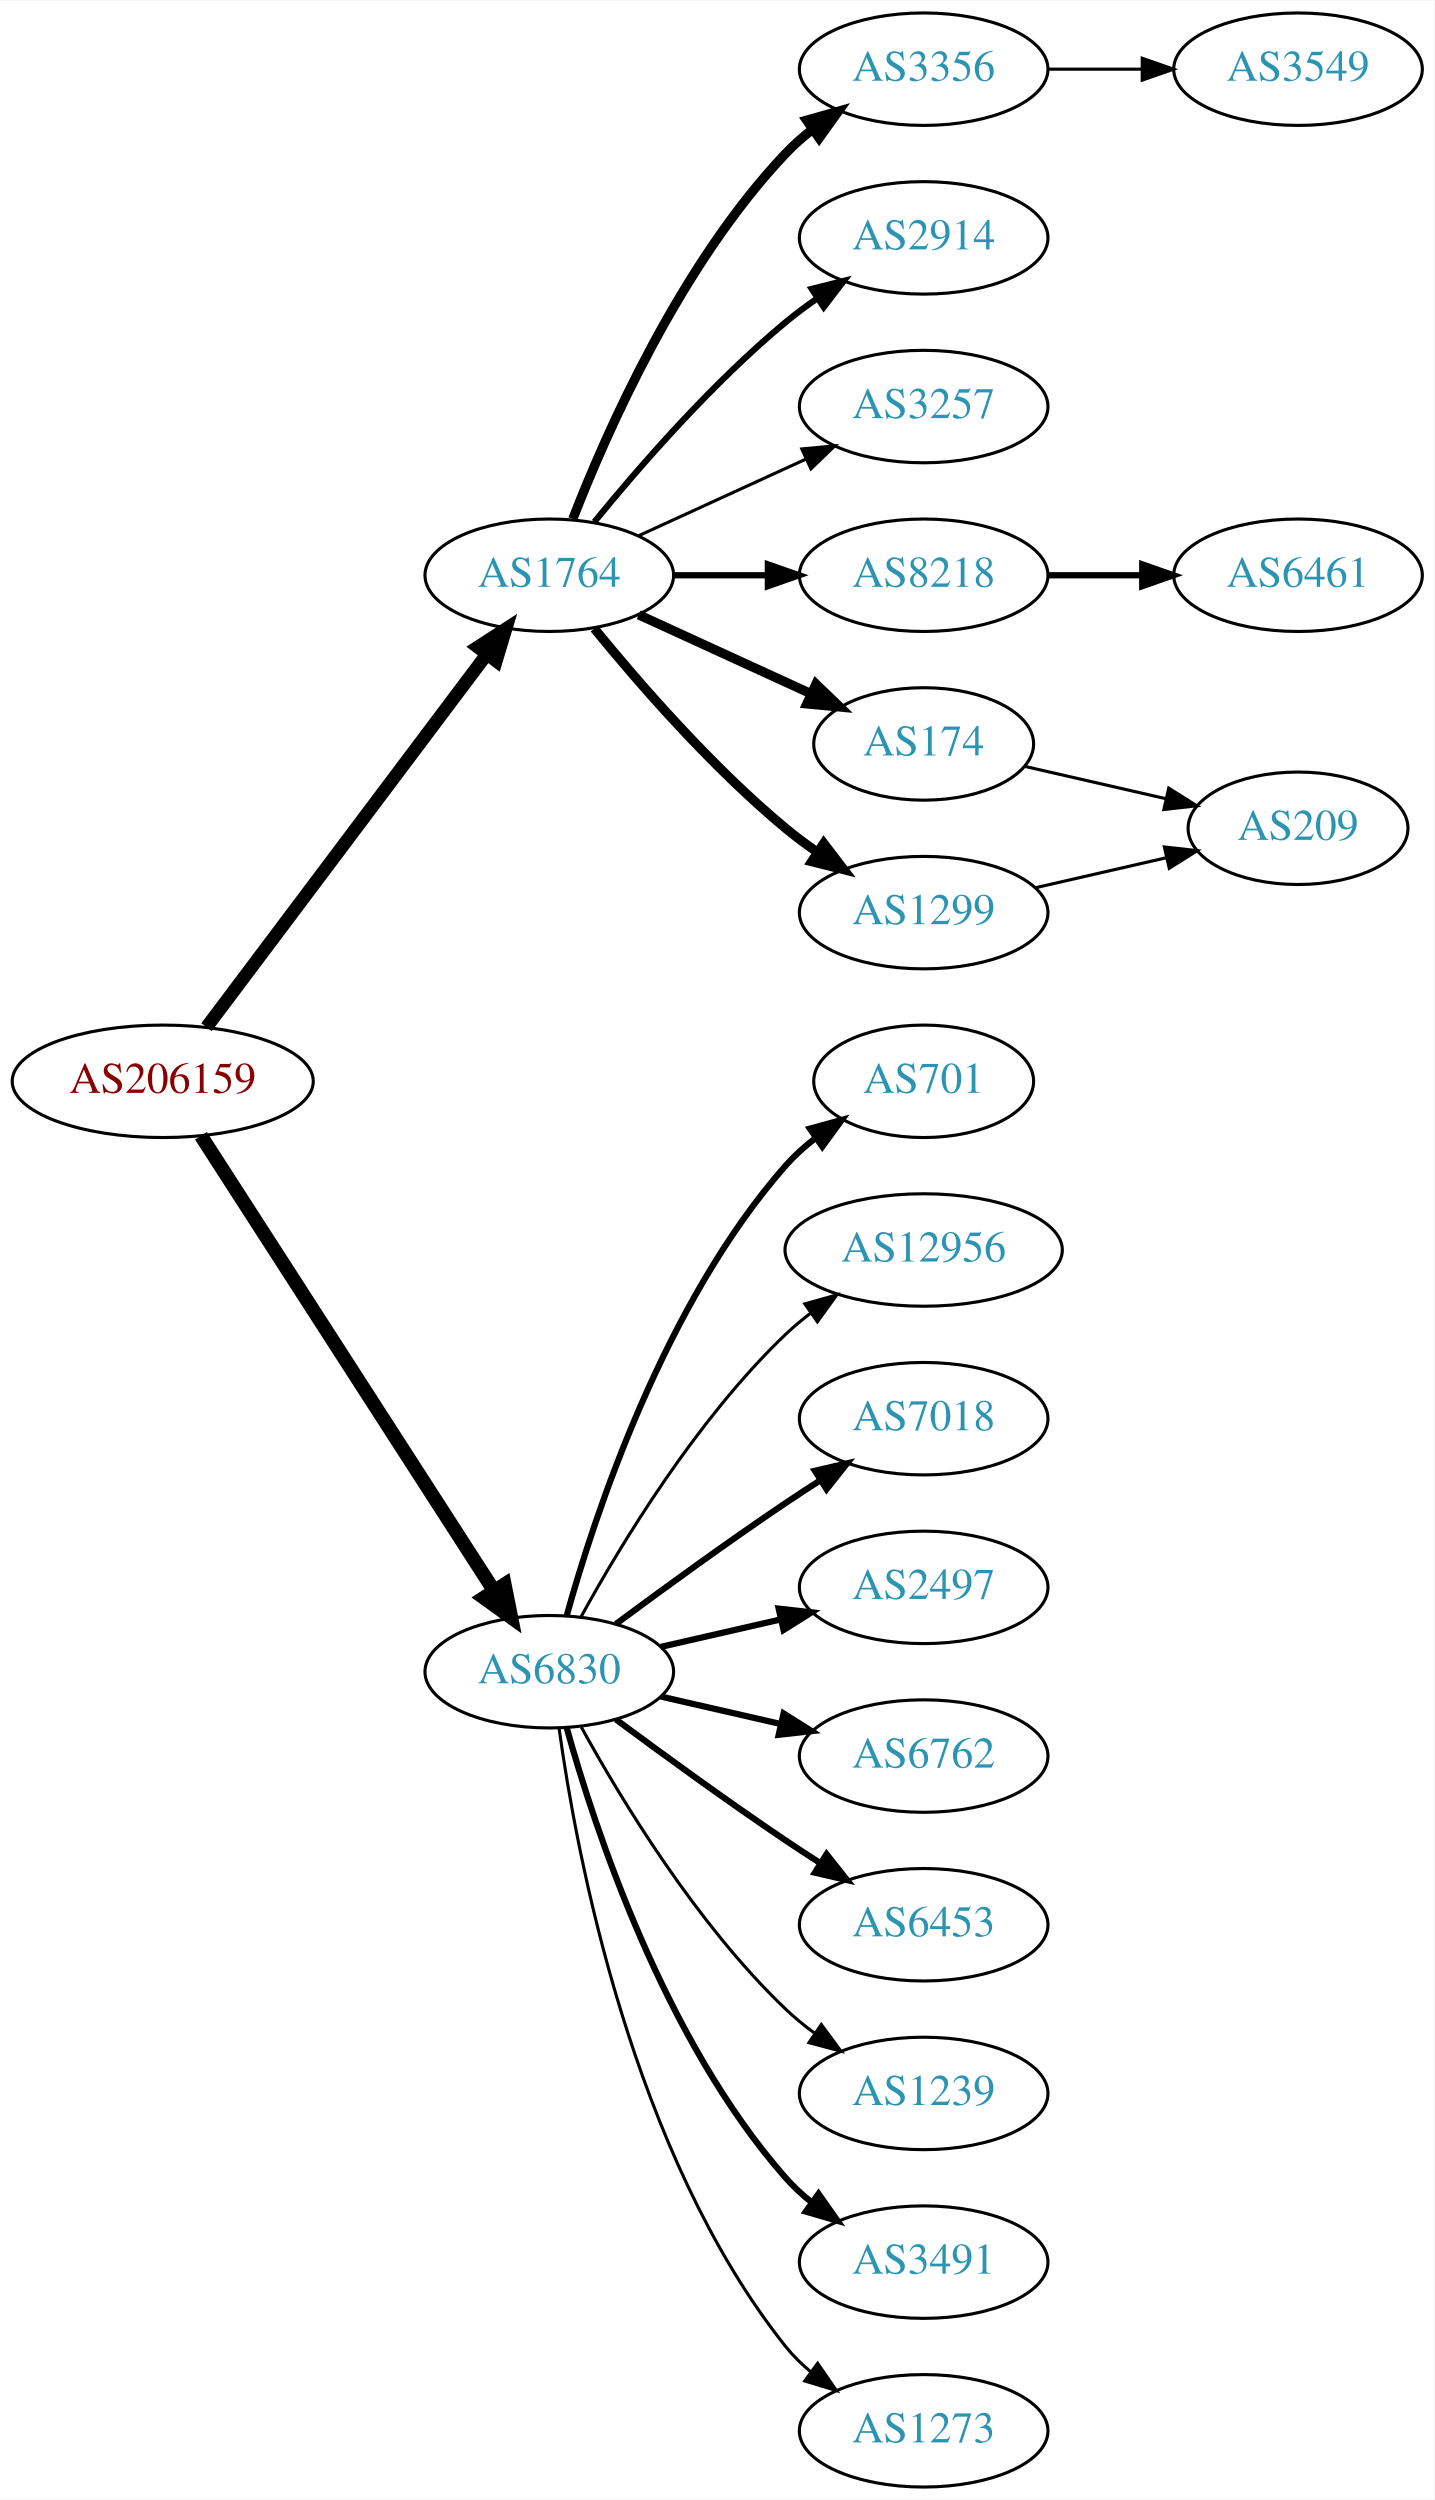
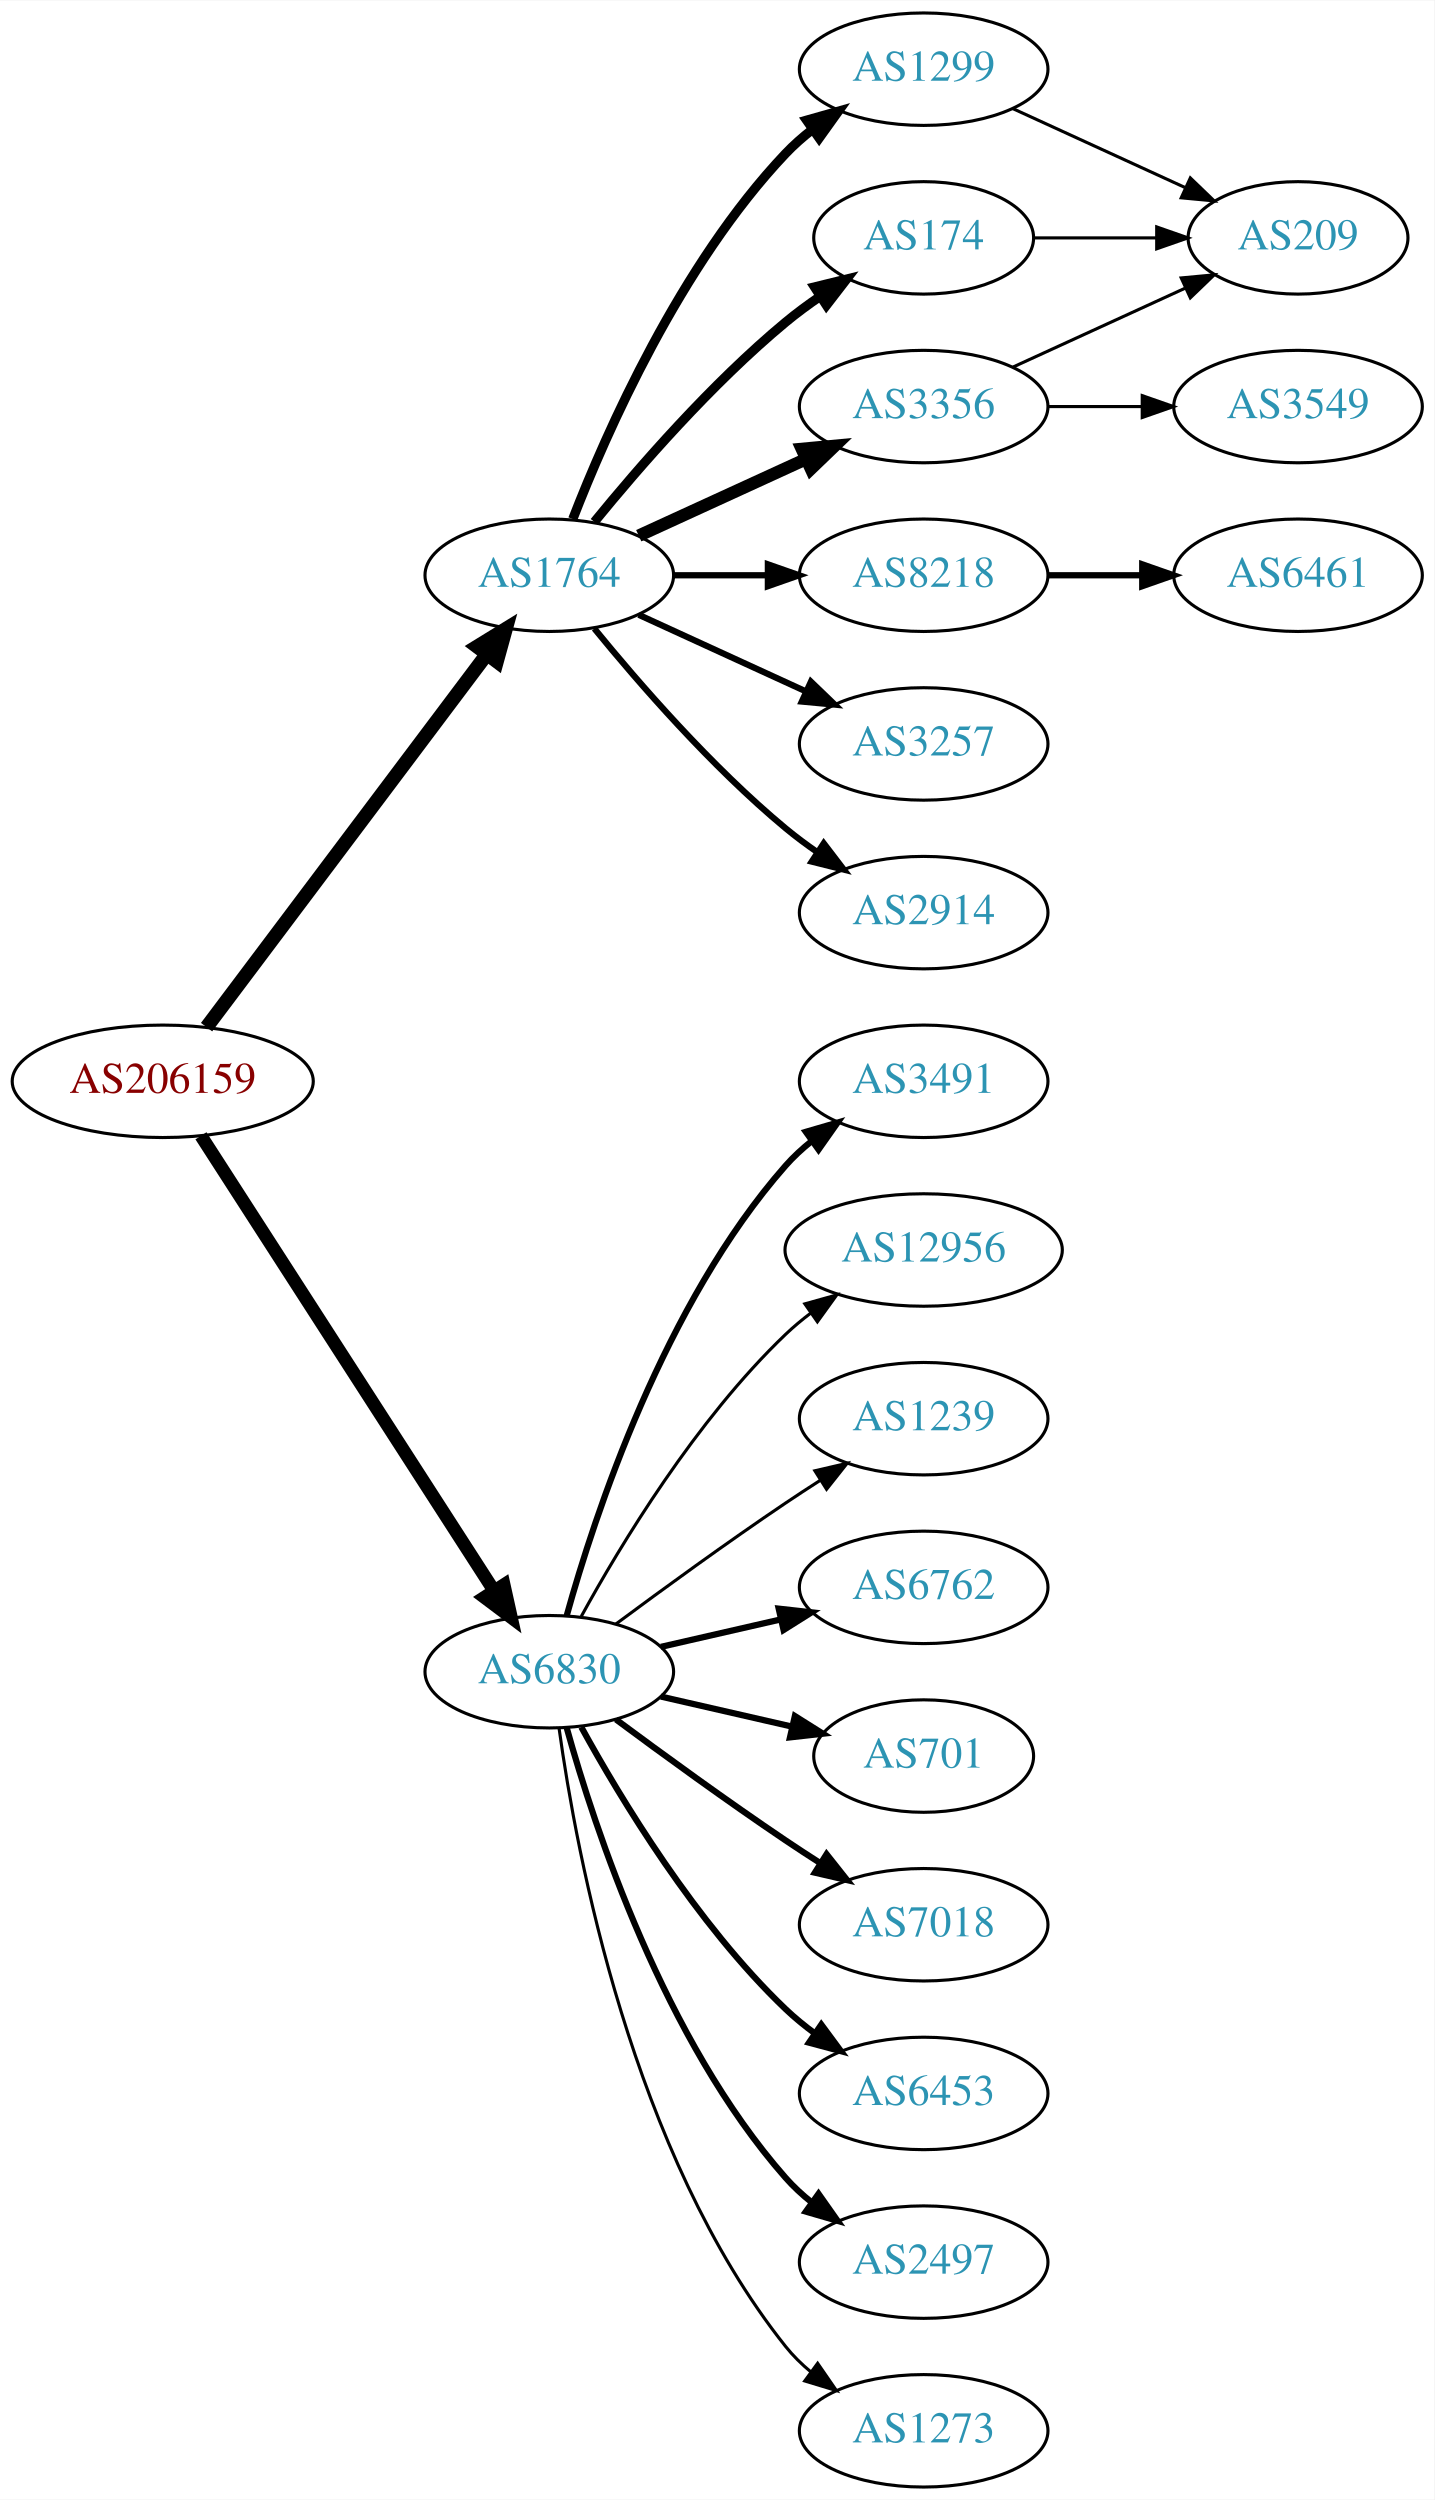
<svg xmlns="http://www.w3.org/2000/svg" xmlns:xlink="http://www.w3.org/1999/xlink" width="459pt" height="800pt" viewBox="0.00 0.00 459.17 800.00">
  <g id="graph0" class="graph" transform="scale(1 1) rotate(0) translate(4 796)">
    <polygon fill="white" stroke="none" points="-4,4 -4,-796 455.17,-796 455.17,4 -4,4" />
    <g id="node1" class="node">
      <g id="a_node1">
        <a xlink:href="/asn/206159" xlink:title="AS206159 ~ VAO-AS [AT]">
          <ellipse fill="#ffffff" stroke="black" cx="48.096" cy="-450" rx="48.192" ry="18" />
          <text text-anchor="middle" x="48.096" y="-446.3" font-family="Times,serif" font-size="14.00" fill="#880000">AS206159</text>
        </a>
      </g>
    </g>
    <g id="node2" class="node">
      <g id="a_node2">
        <a xlink:href="/asn/1764" xlink:title="AS1764 ~ NEXTLAYER-AS [AT]">
          <ellipse fill="#ffffff" stroke="black" cx="171.838" cy="-612" rx="39.794" ry="18" />
          <text text-anchor="middle" x="171.838" y="-608.3" font-family="Times,serif" font-size="14.00" fill="#2c94b3">AS1764</text>
        </a>
      </g>
    </g>
    <g id="edge1" class="edge">
-       <path fill="none" stroke="black" stroke-width="4.2" d="M62.124,-467.337C83.634,-495.96 126.675,-553.233 151.664,-586.486" />
-       <polygon fill="black" stroke="black" stroke-width="4.2" points="148.957,-589.001 157.903,-594.788 154.833,-584.586 148.957,-589.001" />
+       <path fill="none" stroke="black" stroke-width="4.5" d="M62.124,-467.337C83.634,-495.96 126.675,-553.233 151.664,-586.486" />
+       <polygon fill="black" stroke="black" stroke-width="4.5" points="148.748,-589.159 157.903,-594.788 155.043,-584.428 148.748,-589.159" />
    </g>
    <g id="node3" class="node">
      <g id="a_node3">
        <a xlink:href="/asn/6830" xlink:title="AS6830 ~ LGI-UPC [AT]">
          <ellipse fill="#ffffff" stroke="black" cx="171.838" cy="-261" rx="39.794" ry="18" />
          <text text-anchor="middle" x="171.838" y="-257.3" font-family="Times,serif" font-size="14.00" fill="#2c94b3">AS6830</text>
        </a>
      </g>
    </g>
    <g id="edge2" class="edge">
-       <path fill="none" stroke="black" stroke-width="4.5" d="M60.331,-432.558C81.802,-399.225 128.767,-326.314 154.004,-287.134" />
-       <polygon fill="black" stroke="black" stroke-width="4.5" points="157.525,-288.939 159.63,-278.4 150.905,-284.674 157.525,-288.939" />
+       <path fill="none" stroke="black" stroke-width="4.219" d="M60.331,-432.558C81.802,-399.225 128.767,-326.314 154.004,-287.134" />
+       <polygon fill="black" stroke="black" stroke-width="4.219" points="157.318,-288.806 159.63,-278.4 151.112,-284.808 157.318,-288.806" />
    </g>
    <g id="node4" class="node">
      <g id="a_node4">
-         <a xlink:href="/asn/3356" xlink:title="AS3356 ~ Level 3 Parent, LLC [US]">
+         <a xlink:href="/asn/1299" xlink:title="AS1299 ~ Telia Carrier [EU]">
          <ellipse fill="#ffffff" stroke="black" cx="291.681" cy="-774" rx="39.794" ry="18" />
-           <text text-anchor="middle" x="291.681" y="-770.3" font-family="Times,serif" font-size="14.00" fill="#2c94b3">AS3356</text>
+           <text text-anchor="middle" x="291.681" y="-770.3" font-family="Times,serif" font-size="14.00" fill="#2c94b3">AS1299</text>
        </a>
      </g>
    </g>
    <g id="edge3" class="edge">
      <path fill="none" stroke="black" stroke-width="3" d="M179.361,-629.994C190.112,-657.728 213.769,-711.429 247.484,-747 250.07,-749.728 252.988,-752.294 256.056,-754.677" />
      <polygon fill="black" stroke="black" stroke-width="3" points="254.21,-757.658 264.404,-760.543 258.234,-751.93 254.21,-757.658" />
    </g>
    <g id="node5" class="node">
      <g id="a_node5">
-         <a xlink:href="/asn/2914" xlink:title="AS2914 ~ NTT America, Inc. [US]">
-           <ellipse fill="#ffffff" stroke="black" cx="291.681" cy="-720" rx="39.794" ry="18" />
-           <text text-anchor="middle" x="291.681" y="-716.3" font-family="Times,serif" font-size="14.00" fill="#2c94b3">AS2914</text>
+         <a xlink:href="/asn/3356" xlink:title="AS3356 ~ Level 3 Parent, LLC [US]">
+           <ellipse fill="#ffffff" stroke="black" cx="291.681" cy="-666" rx="39.794" ry="18" />
+           <text text-anchor="middle" x="291.681" y="-662.3" font-family="Times,serif" font-size="14.00" fill="#2c94b3">AS3356</text>
        </a>
      </g>
    </g>
    <g id="edge4" class="edge">
-       <path fill="none" stroke="black" stroke-width="2" d="M186.257,-629.065C200.372,-646.375 223.786,-673.345 247.484,-693 250.701,-695.668 254.201,-698.27 257.772,-700.741" />
-       <polygon fill="black" stroke="black" stroke-width="2" points="255.85,-703.666 266.128,-706.236 259.695,-697.817 255.85,-703.666" />
+       <path fill="none" stroke="black" stroke-width="4" d="M200.467,-624.661C216.424,-631.973 236.694,-641.261 253.977,-649.181" />
+       <polygon fill="black" stroke="black" stroke-width="4" points="252.676,-652.435 263.225,-653.419 255.592,-646.071 252.676,-652.435" />
    </g>
    <g id="node6" class="node">
      <g id="a_node6">
-         <a xlink:href="/asn/3257" xlink:title="AS3257 ~ GTT [DE]">
-           <ellipse fill="#ffffff" stroke="black" cx="291.681" cy="-666" rx="39.794" ry="18" />
-           <text text-anchor="middle" x="291.681" y="-662.3" font-family="Times,serif" font-size="14.00" fill="#2c94b3">AS3257</text>
+         <a xlink:href="/asn/174" xlink:title="AS174 ~ Cogent Communications [US]">
+           <ellipse fill="#ffffff" stroke="black" cx="291.681" cy="-720" rx="35.194" ry="18" />
+           <text text-anchor="middle" x="291.681" y="-716.3" font-family="Times,serif" font-size="14.00" fill="#2c94b3">AS174</text>
        </a>
      </g>
    </g>
    <g id="edge5" class="edge">
-       <path fill="none" stroke="black" d="M200.467,-624.661C216.424,-631.973 236.694,-641.261 253.977,-649.181" />
-       <polygon fill="black" stroke="black" points="252.676,-652.435 263.225,-653.419 255.592,-646.071 252.676,-652.435" />
+       <path fill="none" stroke="black" stroke-width="3" d="M186.257,-629.065C200.372,-646.375 223.786,-673.345 247.484,-693 250.948,-695.872 254.74,-698.669 258.595,-701.308" />
+       <polygon fill="black" stroke="black" stroke-width="3" points="256.737,-704.275 267.027,-706.797 260.556,-698.408 256.737,-704.275" />
    </g>
    <g id="node7" class="node">
      <g id="a_node7">
        <a xlink:href="/asn/8218" xlink:title="AS8218 ~ legacy Neotelecoms [FR]">
          <ellipse fill="#ffffff" stroke="black" cx="291.681" cy="-612" rx="39.794" ry="18" />
          <text text-anchor="middle" x="291.681" y="-608.3" font-family="Times,serif" font-size="14.00" fill="#2c94b3">AS8218</text>
        </a>
      </g>
    </g>
    <g id="edge6" class="edge">
      <path fill="none" stroke="black" stroke-width="2" d="M211.751,-612C221.304,-612 231.654,-612 241.616,-612" />
      <polygon fill="black" stroke="black" stroke-width="2" points="241.809,-615.5 251.809,-612 241.809,-608.5 241.809,-615.5" />
    </g>
    <g id="node8" class="node">
      <g id="a_node8">
-         <a xlink:href="/asn/174" xlink:title="AS174 ~ Cogent Communications [US]">
-           <ellipse fill="#ffffff" stroke="black" cx="291.681" cy="-558" rx="35.194" ry="18" />
-           <text text-anchor="middle" x="291.681" y="-554.3" font-family="Times,serif" font-size="14.00" fill="#2c94b3">AS174</text>
+         <a xlink:href="/asn/3257" xlink:title="AS3257 ~ GTT [DE]">
+           <ellipse fill="#ffffff" stroke="black" cx="291.681" cy="-558" rx="39.794" ry="18" />
+           <text text-anchor="middle" x="291.681" y="-554.3" font-family="Times,serif" font-size="14.00" fill="#2c94b3">AS3257</text>
        </a>
      </g>
    </g>
    <g id="edge7" class="edge">
-       <path fill="none" stroke="black" stroke-width="3" d="M200.467,-599.339C216.883,-591.817 237.865,-582.202 255.461,-574.139" />
-       <polygon fill="black" stroke="black" stroke-width="3" points="257.206,-577.189 264.839,-569.842 254.29,-570.826 257.206,-577.189" />
+       <path fill="none" stroke="black" stroke-width="2" d="M200.467,-599.339C216.424,-592.027 236.694,-582.739 253.977,-574.819" />
+       <polygon fill="black" stroke="black" stroke-width="2" points="255.592,-577.929 263.225,-570.581 252.676,-571.565 255.592,-577.929" />
    </g>
    <g id="node9" class="node">
      <g id="a_node9">
-         <a xlink:href="/asn/1299" xlink:title="AS1299 ~ Telia Carrier [EU]">
+         <a xlink:href="/asn/2914" xlink:title="AS2914 ~ NTT America, Inc. [US]">
          <ellipse fill="#ffffff" stroke="black" cx="291.681" cy="-504" rx="39.794" ry="18" />
-           <text text-anchor="middle" x="291.681" y="-500.3" font-family="Times,serif" font-size="14.00" fill="#2c94b3">AS1299</text>
+           <text text-anchor="middle" x="291.681" y="-500.3" font-family="Times,serif" font-size="14.00" fill="#2c94b3">AS2914</text>
        </a>
      </g>
    </g>
    <g id="edge8" class="edge">
-       <path fill="none" stroke="black" stroke-width="3" d="M186.257,-594.935C200.372,-577.625 223.786,-550.655 247.484,-531 250.701,-528.332 254.201,-525.73 257.772,-523.259" />
-       <polygon fill="black" stroke="black" stroke-width="3" points="259.695,-526.183 266.128,-517.764 255.85,-520.334 259.695,-526.183" />
-     </g>
-     <g id="node12" class="node">
-       <g id="a_node12">
-         <a xlink:href="/asn/701" xlink:title="AS701 ~ UUNET [US]">
-           <ellipse fill="#ffffff" stroke="black" cx="291.681" cy="-450" rx="35.194" ry="18" />
-           <text text-anchor="middle" x="291.681" y="-446.3" font-family="Times,serif" font-size="14.00" fill="#2c94b3">AS701</text>
-         </a>
-       </g>
-     </g>
-     <g id="edge11" class="edge">
-       <path fill="none" stroke="black" stroke-width="2" d="M177.411,-278.946C186.317,-310.995 208.601,-378.842 247.484,-423 250.312,-426.211 253.613,-429.172 257.108,-431.864" />
-       <polygon fill="black" stroke="black" stroke-width="2" points="255.265,-434.845 265.483,-437.645 259.242,-429.084 255.265,-434.845" />
+       <path fill="none" stroke="black" stroke-width="2" d="M186.257,-594.935C200.372,-577.625 223.786,-550.655 247.484,-531 250.701,-528.332 254.201,-525.73 257.772,-523.259" />
+       <polygon fill="black" stroke="black" stroke-width="2" points="259.695,-526.183 266.128,-517.764 255.85,-520.334 259.695,-526.183" />
    </g>
    <g id="node13" class="node">
      <g id="a_node13">
+         <a xlink:href="/asn/3491" xlink:title="AS3491 ~ PCCW Global, Inc. [US]">
+           <ellipse fill="#ffffff" stroke="black" cx="291.681" cy="-450" rx="39.794" ry="18" />
+           <text text-anchor="middle" x="291.681" y="-446.3" font-family="Times,serif" font-size="14.00" fill="#2c94b3">AS3491</text>
+         </a>
+       </g>
+     </g>
+     <g id="edge12" class="edge">
+       <path fill="none" stroke="black" stroke-width="2" d="M177.411,-278.946C186.317,-310.995 208.601,-378.842 247.484,-423 249.968,-425.821 252.818,-428.449 255.844,-430.871" />
+       <polygon fill="black" stroke="black" stroke-width="2" points="253.961,-433.828 264.133,-436.791 258.029,-428.131 253.961,-433.828" />
+     </g>
+     <g id="node14" class="node">
+       <g id="a_node14">
        <a xlink:href="/asn/12956" xlink:title="AS12956 ~ TELXIUS [ES]">
          <ellipse fill="#ffffff" stroke="black" cx="291.681" cy="-396" rx="44.393" ry="18" />
          <text text-anchor="middle" x="291.681" y="-392.3" font-family="Times,serif" font-size="14.00" fill="#2c94b3">AS12956</text>
        </a>
      </g>
    </g>
-     <g id="edge12" class="edge">
+     <g id="edge13" class="edge">
      <path fill="none" stroke="black" d="M182.079,-278.713C194.625,-301.561 218.802,-341.611 247.484,-369 249.991,-371.393 252.742,-373.687 255.605,-375.855" />
      <polygon fill="black" stroke="black" points="253.651,-378.759 263.855,-381.61 257.656,-373.018 253.651,-378.759" />
    </g>
-     <g id="node14" class="node">
-       <g id="a_node14">
-         <a xlink:href="/asn/7018" xlink:title="AS7018 ~ AT&amp;T Services, Inc. [US]">
-           <ellipse fill="#ffffff" stroke="black" cx="291.681" cy="-342" rx="39.794" ry="18" />
-           <text text-anchor="middle" x="291.681" y="-338.3" font-family="Times,serif" font-size="14.00" fill="#2c94b3">AS7018</text>
-         </a>
-       </g>
-     </g>
-     <g id="edge13" class="edge">
-       <path fill="none" stroke="black" stroke-width="2" d="M193.168,-276.277C208.031,-287.304 228.775,-302.407 247.484,-315 251.033,-317.389 254.784,-319.839 258.532,-322.242" />
-       <polygon fill="black" stroke="black" stroke-width="2" points="256.858,-325.325 267.181,-327.712 260.6,-319.409 256.858,-325.325" />
-     </g>
    <g id="node15" class="node">
      <g id="a_node15">
-         <a xlink:href="/asn/2497" xlink:title="AS2497 ~ Internet Initiative Japan Inc. [JP]">
-           <ellipse fill="#ffffff" stroke="black" cx="291.681" cy="-288" rx="39.794" ry="18" />
-           <text text-anchor="middle" x="291.681" y="-284.3" font-family="Times,serif" font-size="14.00" fill="#2c94b3">AS2497</text>
+         <a xlink:href="/asn/1239" xlink:title="AS1239 ~ Sprint [US]">
+           <ellipse fill="#ffffff" stroke="black" cx="291.681" cy="-342" rx="39.794" ry="18" />
+           <text text-anchor="middle" x="291.681" y="-338.3" font-family="Times,serif" font-size="14.00" fill="#2c94b3">AS1239</text>
        </a>
      </g>
    </g>
    <g id="edge14" class="edge">
-       <path fill="none" stroke="black" stroke-width="2" d="M207.557,-268.955C219.557,-271.704 233.178,-274.825 245.871,-277.733" />
-       <polygon fill="black" stroke="black" stroke-width="2" points="245.273,-281.187 255.802,-280.009 246.836,-274.364 245.273,-281.187" />
+       <path fill="none" stroke="black" d="M193.168,-276.277C208.031,-287.304 228.775,-302.407 247.484,-315 251.033,-317.389 254.784,-319.839 258.532,-322.242" />
+       <polygon fill="black" stroke="black" points="256.858,-325.325 267.181,-327.712 260.6,-319.409 256.858,-325.325" />
    </g>
    <g id="node16" class="node">
      <g id="a_node16">
        <a xlink:href="/asn/6762" xlink:title="AS6762 ~ TELECOM ITALIA SPARKLE S.p.A. [IT]">
-           <ellipse fill="#ffffff" stroke="black" cx="291.681" cy="-234" rx="39.794" ry="18" />
-           <text text-anchor="middle" x="291.681" y="-230.3" font-family="Times,serif" font-size="14.00" fill="#2c94b3">AS6762</text>
+           <ellipse fill="#ffffff" stroke="black" cx="291.681" cy="-288" rx="39.794" ry="18" />
+           <text text-anchor="middle" x="291.681" y="-284.3" font-family="Times,serif" font-size="14.00" fill="#2c94b3">AS6762</text>
        </a>
      </g>
    </g>
    <g id="edge15" class="edge">
-       <path fill="none" stroke="black" stroke-width="2" d="M207.557,-253.045C219.557,-250.296 233.178,-247.175 245.871,-244.267" />
-       <polygon fill="black" stroke="black" stroke-width="2" points="246.836,-247.636 255.802,-241.991 245.273,-240.813 246.836,-247.636" />
+       <path fill="none" stroke="black" stroke-width="2" d="M207.557,-268.955C219.557,-271.704 233.178,-274.825 245.871,-277.733" />
+       <polygon fill="black" stroke="black" stroke-width="2" points="245.273,-281.187 255.802,-280.009 246.836,-274.364 245.273,-281.187" />
    </g>
    <g id="node17" class="node">
      <g id="a_node17">
-         <a xlink:href="/asn/6453" xlink:title="AS6453 ~ TATA COMMUNICATIONS (AMERICA) INC [US]">
+         <a xlink:href="/asn/701" xlink:title="AS701 ~ UUNET [US]">
+           <ellipse fill="#ffffff" stroke="black" cx="291.681" cy="-234" rx="35.194" ry="18" />
+           <text text-anchor="middle" x="291.681" y="-230.3" font-family="Times,serif" font-size="14.00" fill="#2c94b3">AS701</text>
+         </a>
+       </g>
+     </g>
+     <g id="edge16" class="edge">
+       <path fill="none" stroke="black" stroke-width="2" d="M207.557,-253.045C220.65,-250.045 235.672,-246.604 249.313,-243.478" />
+       <polygon fill="black" stroke="black" stroke-width="2" points="250.454,-246.807 259.42,-241.162 248.891,-239.984 250.454,-246.807" />
+     </g>
+     <g id="node18" class="node">
+       <g id="a_node18">
+         <a xlink:href="/asn/7018" xlink:title="AS7018 ~ AT&amp;T Services, Inc. [US]">
          <ellipse fill="#ffffff" stroke="black" cx="291.681" cy="-180" rx="39.794" ry="18" />
-           <text text-anchor="middle" x="291.681" y="-176.3" font-family="Times,serif" font-size="14.00" fill="#2c94b3">AS6453</text>
-         </a>
-       </g>
-     </g>
-     <g id="edge16" class="edge">
+           <text text-anchor="middle" x="291.681" y="-176.3" font-family="Times,serif" font-size="14.00" fill="#2c94b3">AS7018</text>
+         </a>
+       </g>
+     </g>
+     <g id="edge17" class="edge">
      <path fill="none" stroke="black" stroke-width="2" d="M193.168,-245.723C208.031,-234.696 228.775,-219.593 247.484,-207 251.033,-204.611 254.784,-202.161 258.532,-199.758" />
      <polygon fill="black" stroke="black" stroke-width="2" points="260.6,-202.591 267.181,-194.288 256.858,-196.675 260.6,-202.591" />
    </g>
-     <g id="node18" class="node">
-       <g id="a_node18">
-         <a xlink:href="/asn/1239" xlink:title="AS1239 ~ Sprint [US]">
-           <ellipse fill="#ffffff" stroke="black" cx="291.681" cy="-126" rx="39.794" ry="18" />
-           <text text-anchor="middle" x="291.681" y="-122.3" font-family="Times,serif" font-size="14.00" fill="#2c94b3">AS1239</text>
-         </a>
-       </g>
-     </g>
-     <g id="edge17" class="edge">
-       <path fill="none" stroke="black" d="M182.079,-243.287C194.625,-220.439 218.802,-180.389 247.484,-153 250.353,-150.261 253.542,-147.653 256.851,-145.215" />
-       <polygon fill="black" stroke="black" points="258.914,-148.044 265.21,-139.523 254.974,-142.258 258.914,-148.044" />
-     </g>
    <g id="node19" class="node">
      <g id="a_node19">
-         <a xlink:href="/asn/3491" xlink:title="AS3491 ~ PCCW Global, Inc. [US]">
+         <a xlink:href="/asn/6453" xlink:title="AS6453 ~ TATA COMMUNICATIONS (AMERICA) INC [US]">
+           <ellipse fill="#ffffff" stroke="black" cx="291.681" cy="-126" rx="39.794" ry="18" />
+           <text text-anchor="middle" x="291.681" y="-122.3" font-family="Times,serif" font-size="14.00" fill="#2c94b3">AS6453</text>
+         </a>
+       </g>
+     </g>
+     <g id="edge18" class="edge">
+       <path fill="none" stroke="black" stroke-width="2" d="M182.079,-243.287C194.625,-220.439 218.802,-180.389 247.484,-153 250.353,-150.261 253.542,-147.653 256.851,-145.215" />
+       <polygon fill="black" stroke="black" stroke-width="2" points="258.914,-148.044 265.21,-139.523 254.974,-142.258 258.914,-148.044" />
+     </g>
+     <g id="node20" class="node">
+       <g id="a_node20">
+         <a xlink:href="/asn/2497" xlink:title="AS2497 ~ Internet Initiative Japan Inc. [JP]">
          <ellipse fill="#ffffff" stroke="black" cx="291.681" cy="-72" rx="39.794" ry="18" />
-           <text text-anchor="middle" x="291.681" y="-68.3" font-family="Times,serif" font-size="14.00" fill="#2c94b3">AS3491</text>
-         </a>
-       </g>
-     </g>
-     <g id="edge18" class="edge">
+           <text text-anchor="middle" x="291.681" y="-68.3" font-family="Times,serif" font-size="14.00" fill="#2c94b3">AS2497</text>
+         </a>
+       </g>
+     </g>
+     <g id="edge19" class="edge">
      <path fill="none" stroke="black" stroke-width="2" d="M177.411,-243.054C186.317,-211.005 208.601,-143.158 247.484,-99 249.968,-96.179 252.818,-93.551 255.844,-91.129" />
      <polygon fill="black" stroke="black" stroke-width="2" points="258.029,-93.869 264.133,-85.209 253.961,-88.172 258.029,-93.869" />
    </g>
-     <g id="node20" class="node">
-       <g id="a_node20">
+     <g id="node21" class="node">
+       <g id="a_node21">
        <a xlink:href="/asn/1273" xlink:title="AS1273 ~ Vodafone Group PLC [EU]">
          <ellipse fill="#ffffff" stroke="black" cx="291.681" cy="-18" rx="39.794" ry="18" />
          <text text-anchor="middle" x="291.681" y="-14.3" font-family="Times,serif" font-size="14.00" fill="#2c94b3">AS1273</text>
        </a>
      </g>
    </g>
-     <g id="edge19" class="edge">
+     <g id="edge20" class="edge">
      <path fill="none" stroke="black" d="M174.977,-242.83C180.477,-203.026 198.303,-106.767 247.484,-45 249.826,-42.06 252.58,-39.351 255.546,-36.879" />
      <polygon fill="black" stroke="black" points="257.738,-39.612 263.752,-30.89 253.611,-33.958 257.738,-39.612" />
+     </g>
+     <g id="node11" class="node">
+       <g id="a_node11">
+         <a xlink:href="/asn/209" xlink:title="AS209 ~ CenturyLink Communications, LLC [US]">
+           <ellipse fill="#ffffff" stroke="black" cx="411.523" cy="-720" rx="35.194" ry="18" />
+           <text text-anchor="middle" x="411.523" y="-716.3" font-family="Times,serif" font-size="14.00" fill="#2c94b3">AS209</text>
+         </a>
+       </g>
+     </g>
+     <g id="edge22" class="edge">
+       <path fill="none" stroke="black" d="M320.309,-761.339C336.726,-753.817 357.707,-744.202 375.304,-736.139" />
+       <polygon fill="black" stroke="black" points="377.048,-739.189 384.681,-731.842 374.132,-732.826 377.048,-739.189" />
    </g>
    <g id="node10" class="node">
      <g id="a_node10">
        <a xlink:href="/asn/3549" xlink:title="AS3549 ~ Level 3 Parent, LLC [US]">
-           <ellipse fill="#ffffff" stroke="black" cx="411.523" cy="-774" rx="39.794" ry="18" />
-           <text text-anchor="middle" x="411.523" y="-770.3" font-family="Times,serif" font-size="14.00" fill="#2c94b3">AS3549</text>
+           <ellipse fill="#ffffff" stroke="black" cx="411.523" cy="-666" rx="39.794" ry="18" />
+           <text text-anchor="middle" x="411.523" y="-662.3" font-family="Times,serif" font-size="14.00" fill="#2c94b3">AS3549</text>
        </a>
      </g>
    </g>
    <g id="edge9" class="edge">
-       <path fill="none" stroke="black" d="M331.593,-774C341.146,-774 351.496,-774 361.459,-774" />
-       <polygon fill="black" stroke="black" points="361.651,-777.5 371.651,-774 361.651,-770.5 361.651,-777.5" />
-     </g>
-     <g id="node11" class="node">
-       <g id="a_node11">
+       <path fill="none" stroke="black" d="M331.593,-666C341.146,-666 351.496,-666 361.459,-666" />
+       <polygon fill="black" stroke="black" points="361.651,-669.5 371.651,-666 361.651,-662.5 361.651,-669.5" />
+     </g>
+     <g id="edge10" class="edge">
+       <path fill="none" stroke="black" d="M320.309,-678.661C336.726,-686.183 357.707,-695.798 375.304,-703.861" />
+       <polygon fill="black" stroke="black" points="374.132,-707.174 384.681,-708.158 377.048,-700.811 374.132,-707.174" />
+     </g>
+     <g id="edge21" class="edge">
+       <path fill="none" stroke="black" d="M327.082,-720C339.304,-720 353.239,-720 366.175,-720" />
+       <polygon fill="black" stroke="black" points="366.282,-723.5 376.282,-720 366.282,-716.5 366.282,-723.5" />
+     </g>
+     <g id="node12" class="node">
+       <g id="a_node12">
        <a xlink:href="/asn/6461" xlink:title="AS6461 ~ Zayo Bandwidth [US]">
          <ellipse fill="#ffffff" stroke="black" cx="411.523" cy="-612" rx="39.794" ry="18" />
          <text text-anchor="middle" x="411.523" y="-608.3" font-family="Times,serif" font-size="14.00" fill="#2c94b3">AS6461</text>
        </a>
      </g>
    </g>
-     <g id="edge10" class="edge">
+     <g id="edge11" class="edge">
      <path fill="none" stroke="black" stroke-width="2" d="M331.593,-612C341.146,-612 351.496,-612 361.459,-612" />
      <polygon fill="black" stroke="black" stroke-width="2" points="361.651,-615.5 371.651,-612 361.651,-608.5 361.651,-615.5" />
    </g>
-     <g id="node21" class="node">
-       <g id="a_node21">
-         <a xlink:href="/asn/209" xlink:title="AS209 ~ CenturyLink Communications, LLC [US]">
-           <ellipse fill="#ffffff" stroke="black" cx="411.523" cy="-531" rx="35.194" ry="18" />
-           <text text-anchor="middle" x="411.523" y="-527.3" font-family="Times,serif" font-size="14.00" fill="#2c94b3">AS209</text>
-         </a>
-       </g>
-     </g>
-     <g id="edge20" class="edge">
-       <path fill="none" stroke="black" d="M323.951,-550.835C337.801,-547.662 354.288,-543.885 369.139,-540.482" />
-       <polygon fill="black" stroke="black" points="370.141,-543.843 379.107,-538.198 368.578,-537.02 370.141,-543.843" />
-     </g>
-     <g id="edge21" class="edge">
-       <path fill="none" stroke="black" d="M327.4,-511.955C340.492,-514.955 355.514,-518.396 369.155,-521.522" />
-       <polygon fill="black" stroke="black" points="368.733,-525.016 379.262,-523.838 370.297,-518.193 368.733,-525.016" />
-     </g>
  </g>
</svg>
